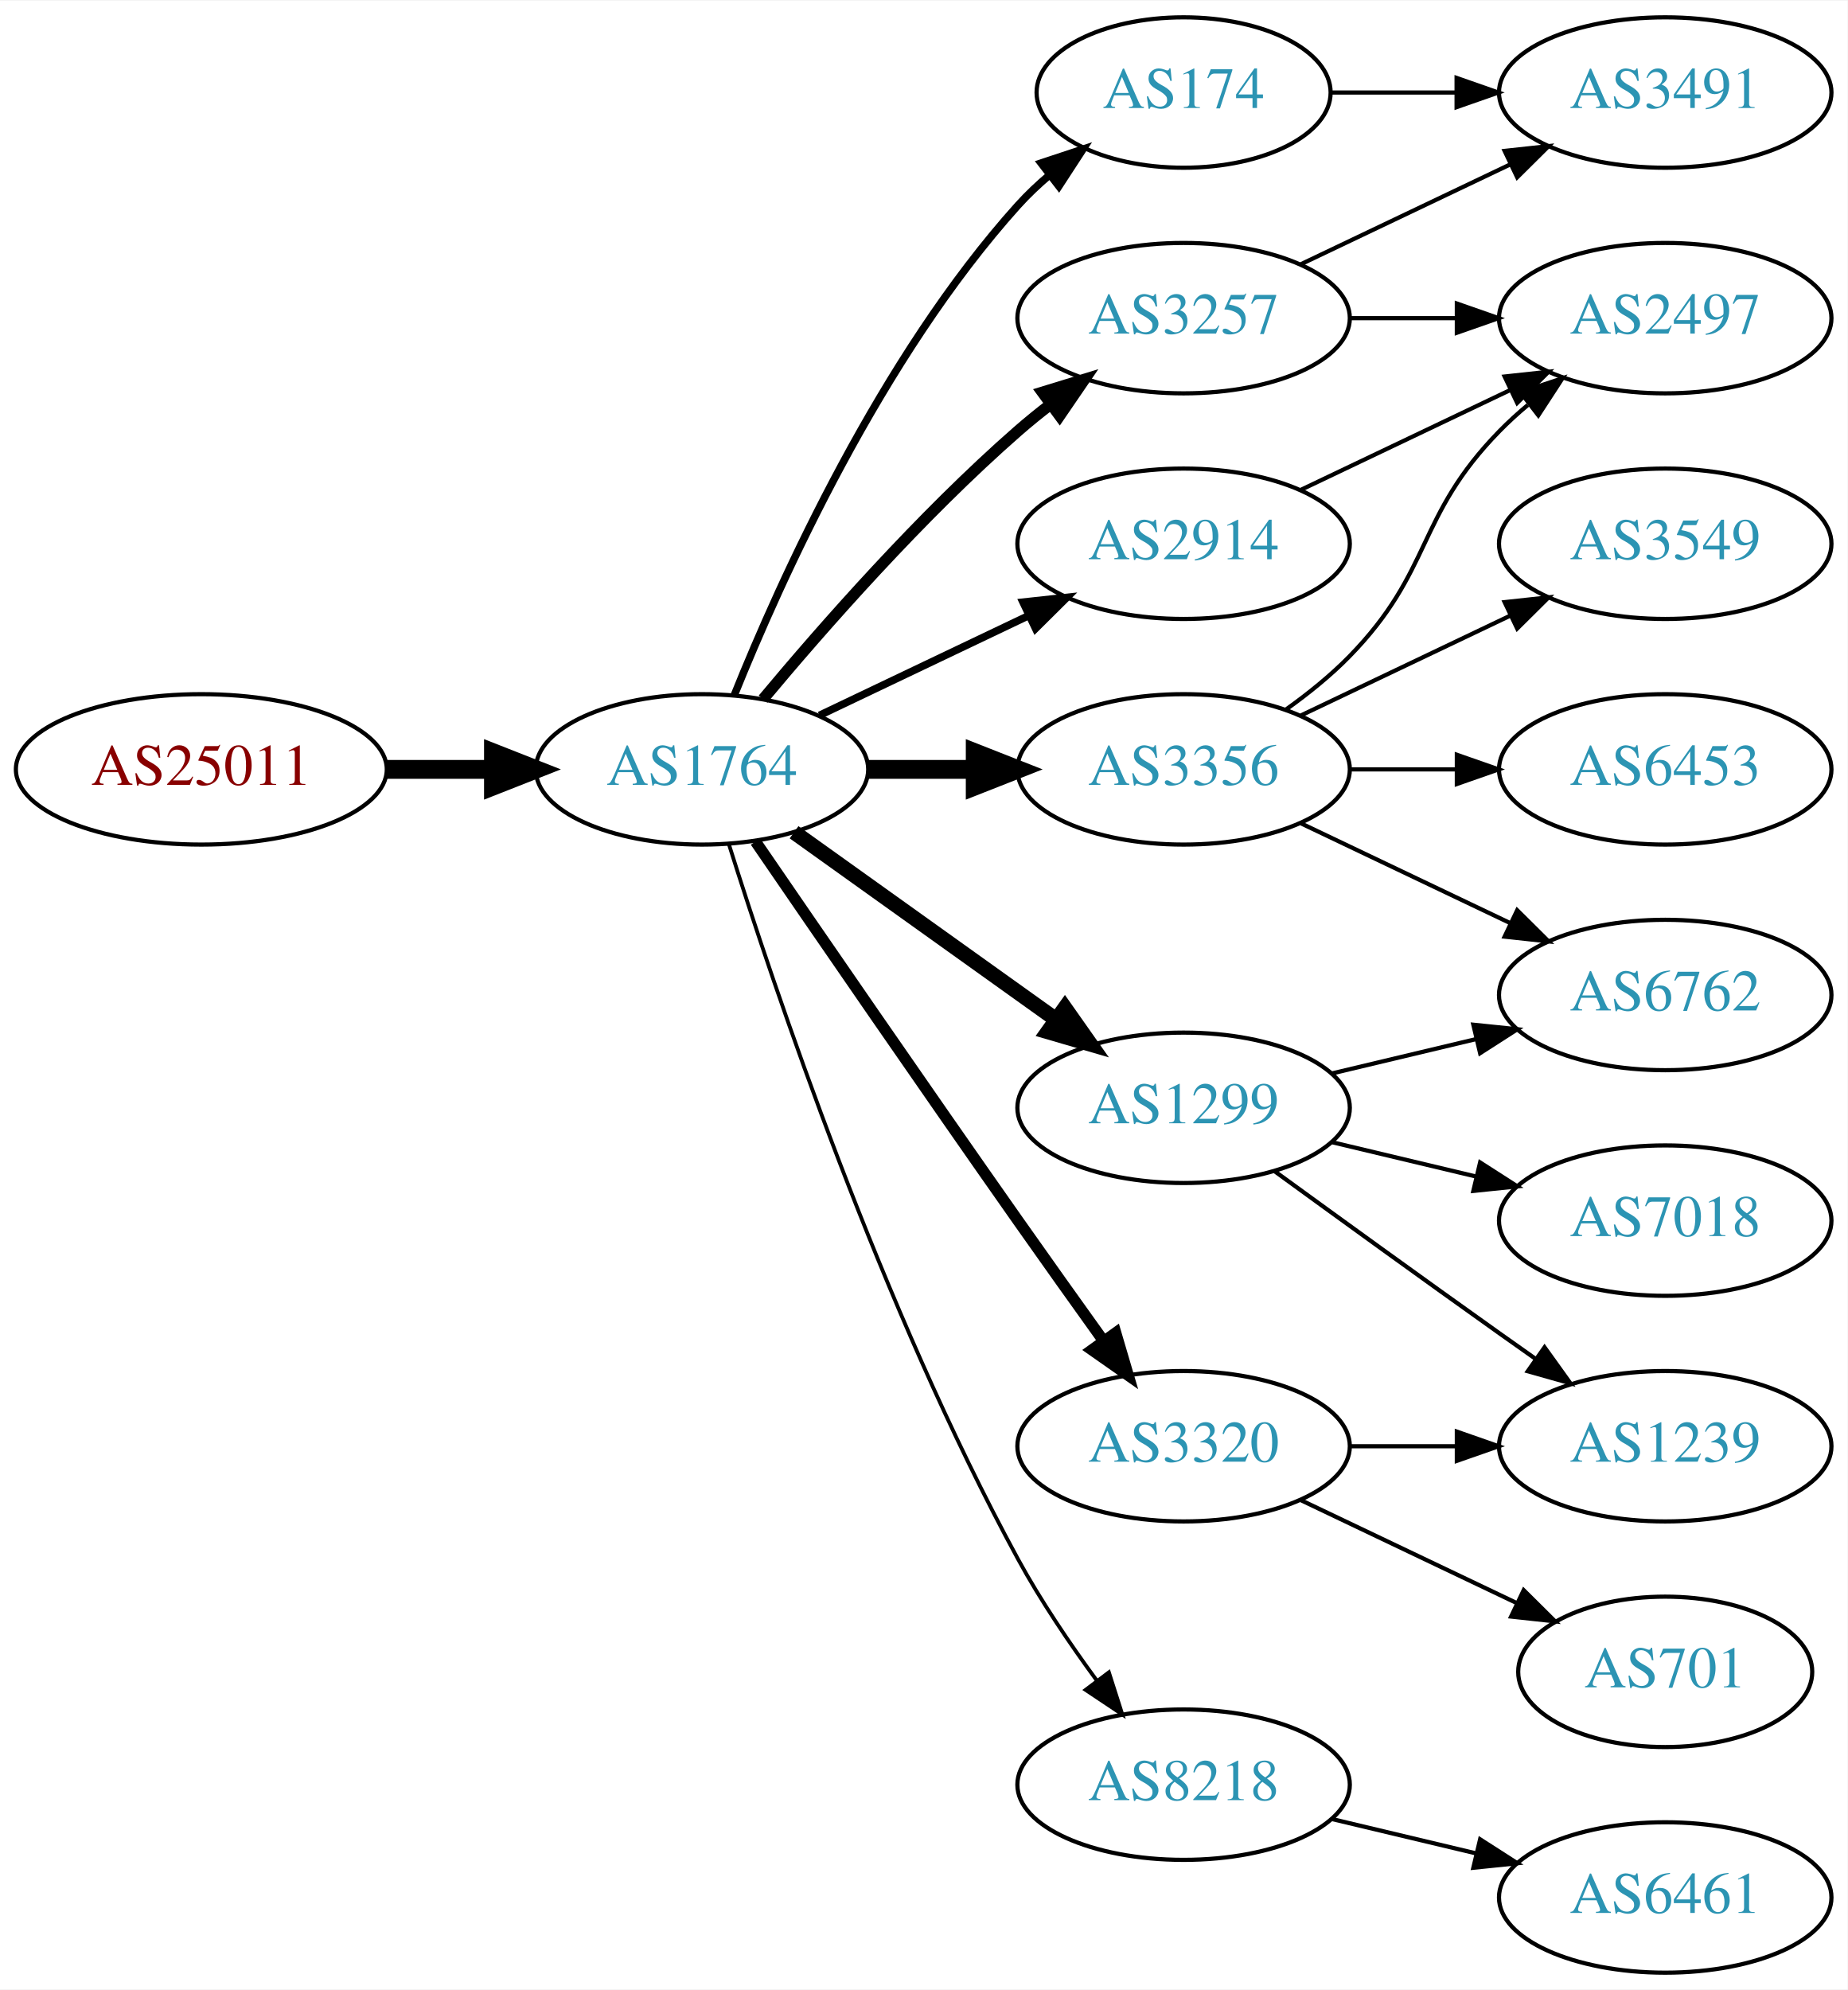
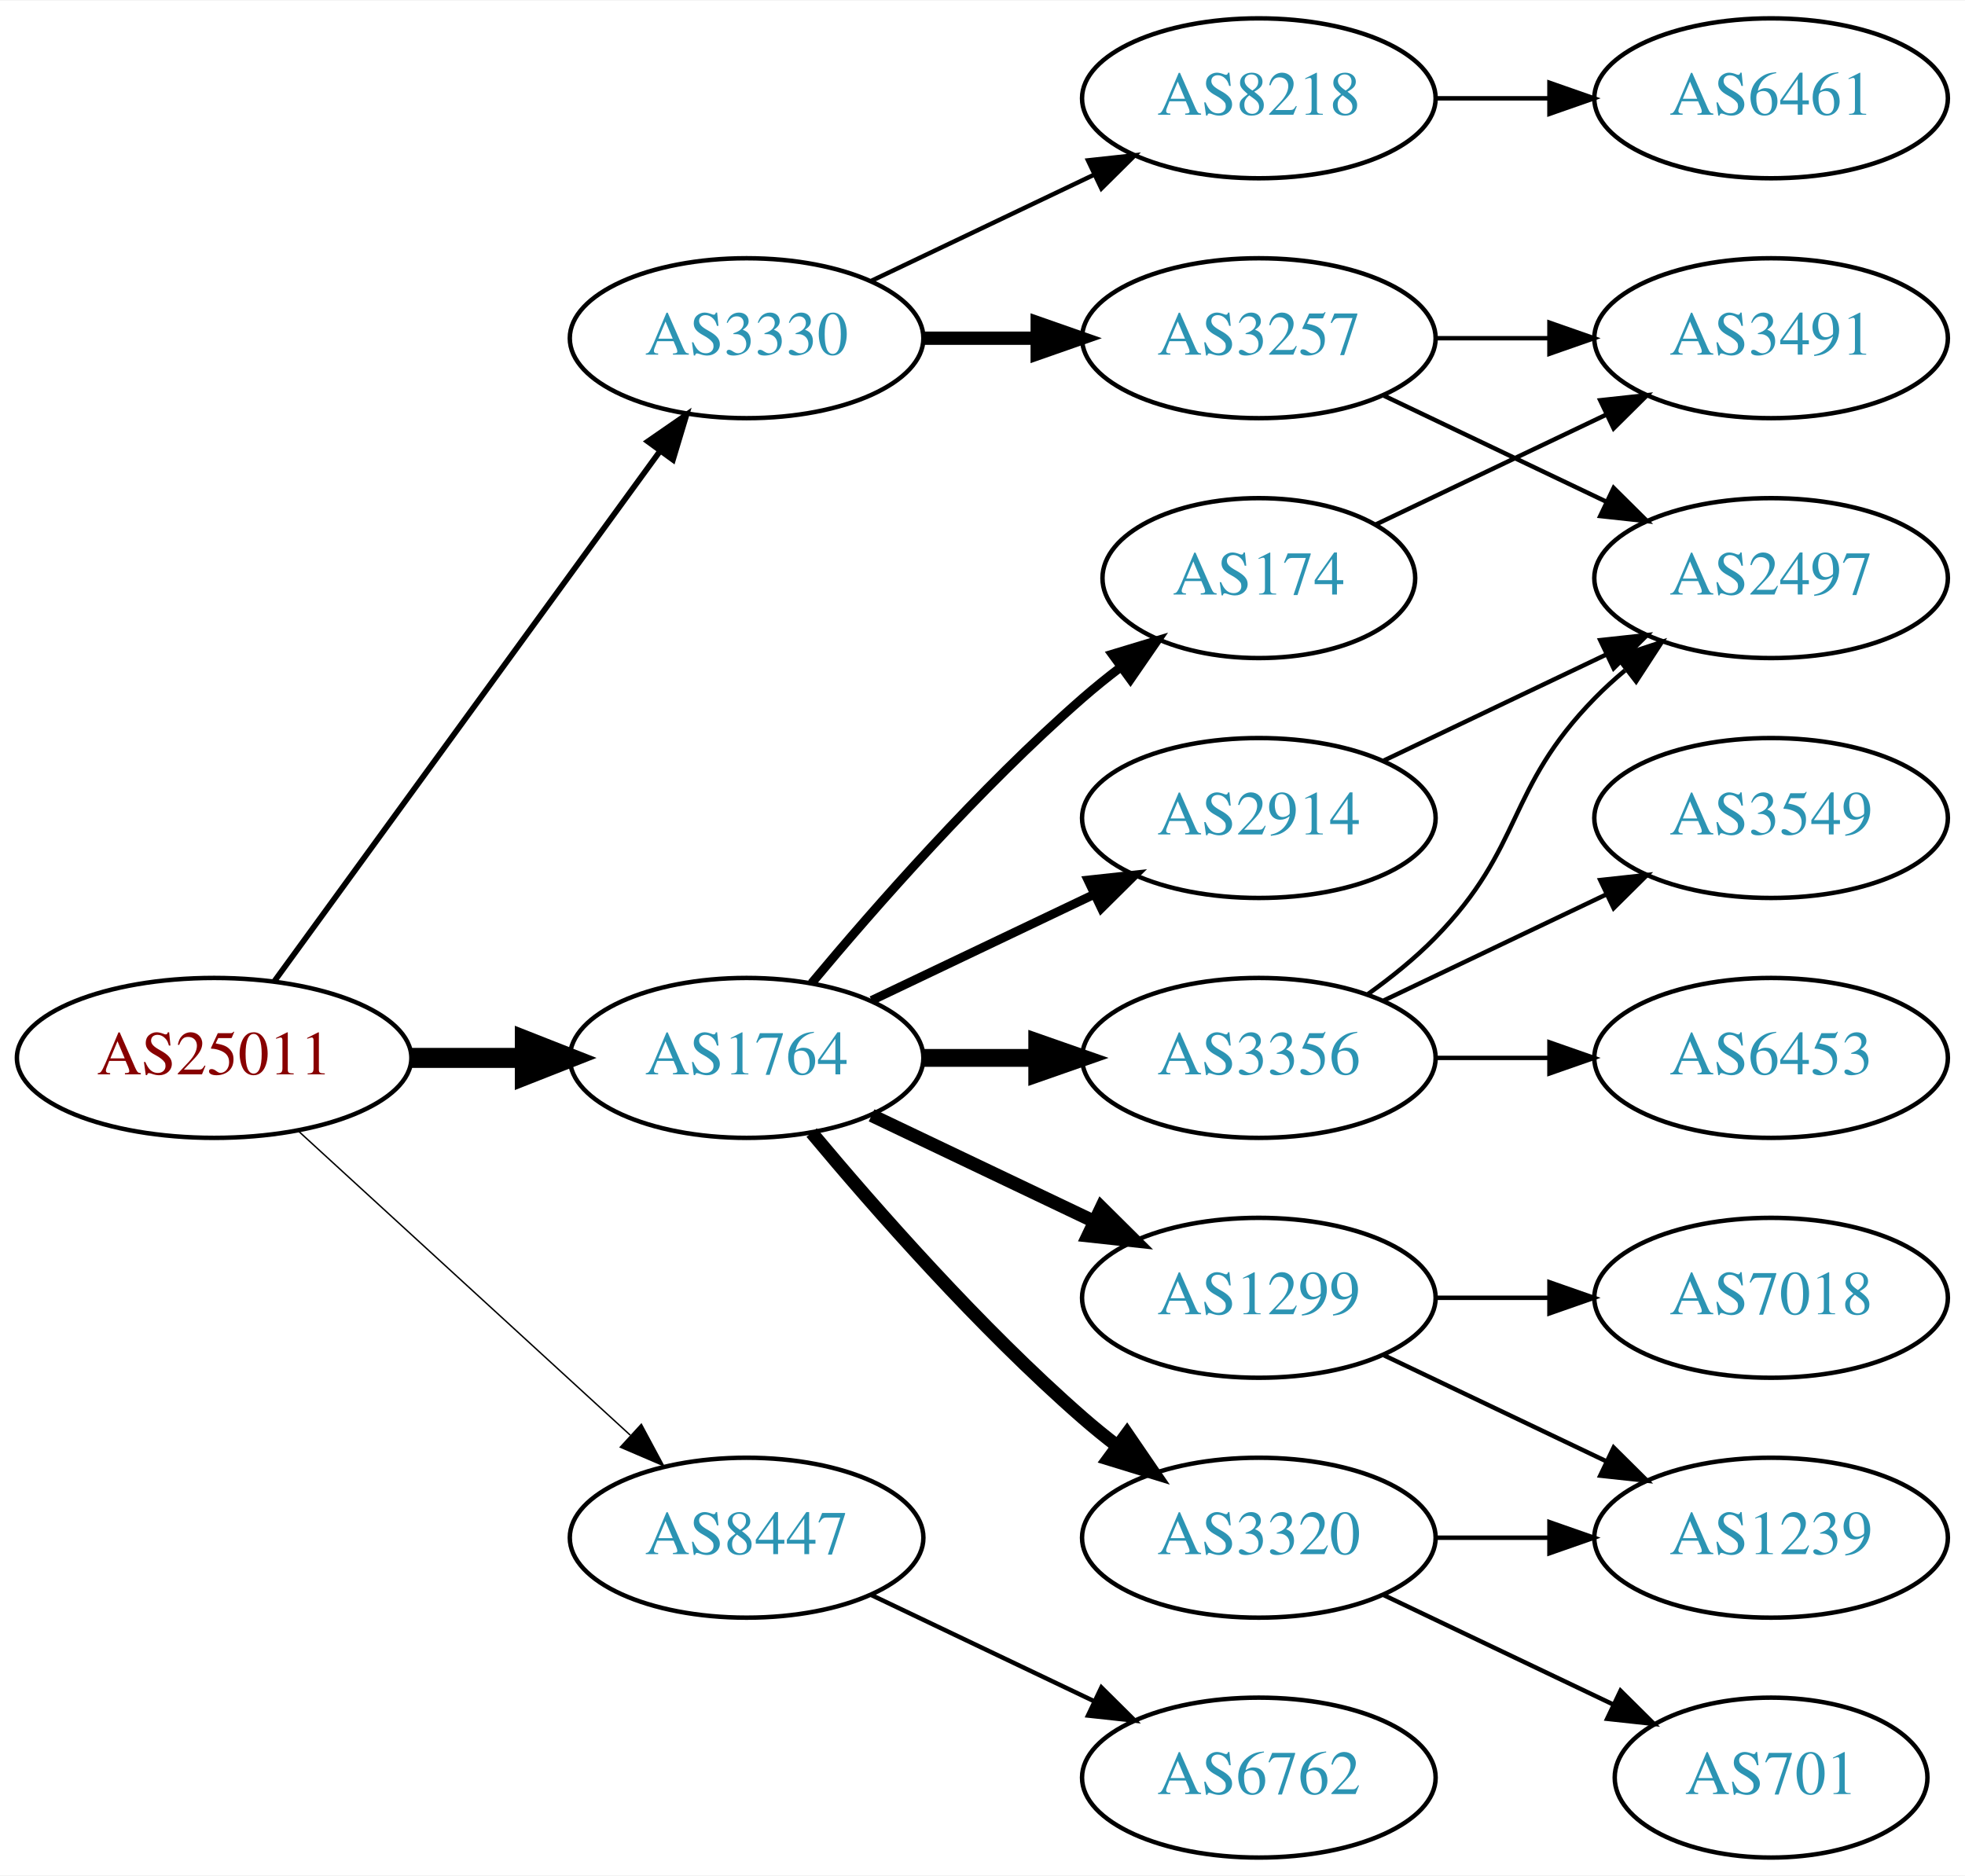
- <svg xmlns="http://www.w3.org/2000/svg" xmlns:xlink="http://www.w3.org/1999/xlink" width="442pt" height="476pt" viewBox="0.00 0.00 442.27 476.00">
-   <g id="graph0" class="graph" transform="scale(1 1) rotate(0) translate(4 472)">
-     <polygon fill="white" stroke="none" points="-4,4 -4,-472 438.271,-472 438.271,4 -4,4" />
+ <svg xmlns="http://www.w3.org/2000/svg" xmlns:xlink="http://www.w3.org/1999/xlink" width="442pt" height="422pt" viewBox="0.00 0.00 442.27 422.00">
+   <g id="graph0" class="graph" transform="scale(1 1) rotate(0) translate(4 418)">
+     <polygon fill="white" stroke="none" points="-4,4 -4,-418 438.271,-418 438.271,4 -4,4" />
    <g id="node1" class="node">
      <g id="a_node1">
        <a xlink:href="/asn/25011" xlink:title="AS25011 ~ OeBB Infrastruktur AG [AT]">
-           <ellipse fill="#ffffff" stroke="black" cx="44.196" cy="-288" rx="44.393" ry="18" />
-           <text text-anchor="middle" x="44.196" y="-284.3" font-family="Times,serif" font-size="14.00" fill="#880000">AS25011</text>
+           <ellipse fill="#ffffff" stroke="black" cx="44.196" cy="-180" rx="44.393" ry="18" />
+           <text text-anchor="middle" x="44.196" y="-176.3" font-family="Times,serif" font-size="14.00" fill="#880000">AS25011</text>
        </a>
      </g>
    </g>
    <g id="node2" class="node">
      <g id="a_node2">
        <a xlink:href="/asn/1764" xlink:title="AS1764 ~ NEXTLAYER-AS [AT]">
-           <ellipse fill="#ffffff" stroke="black" cx="164.039" cy="-288" rx="39.794" ry="18" />
-           <text text-anchor="middle" x="164.039" y="-284.3" font-family="Times,serif" font-size="14.00" fill="#2c94b3">AS1764</text>
+           <ellipse fill="#ffffff" stroke="black" cx="164.039" cy="-180" rx="39.794" ry="18" />
+           <text text-anchor="middle" x="164.039" y="-176.3" font-family="Times,serif" font-size="14.00" fill="#2c94b3">AS1764</text>
        </a>
      </g>
    </g>
    <g id="edge1" class="edge">
-       <path fill="none" stroke="black" stroke-width="4.5" d="M88.407,-288C96.72,-288 105.482,-288 113.965,-288" />
-       <polygon fill="black" stroke="black" stroke-width="4.5" points="114.123,-291.938 124.123,-288 114.123,-284.063 114.123,-291.938" />
+       <path fill="none" stroke="black" stroke-width="4.5" d="M88.407,-180C96.72,-180 105.482,-180 113.965,-180" />
+       <polygon fill="black" stroke="black" stroke-width="4.5" points="114.123,-183.938 124.123,-180 114.123,-176.063 114.123,-183.938" />
    </g>
    <g id="node3" class="node">
      <g id="a_node3">
-         <a xlink:href="/asn/1299" xlink:title="AS1299 ~ Telia Carrier [EU]">
-           <ellipse fill="#ffffff" stroke="black" cx="279.332" cy="-207" rx="39.794" ry="18" />
-           <text text-anchor="middle" x="279.332" y="-203.3" font-family="Times,serif" font-size="14.00" fill="#2c94b3">AS1299</text>
+         <a xlink:href="/asn/3330" xlink:title="AS3330 ~ Vienna, Austria [AT]">
+           <ellipse fill="#ffffff" stroke="black" cx="164.039" cy="-342" rx="39.794" ry="18" />
+           <text text-anchor="middle" x="164.039" y="-338.3" font-family="Times,serif" font-size="14.00" fill="#2c94b3">AS3330</text>
        </a>
      </g>
    </g>
    <g id="edge2" class="edge">
-       <path fill="none" stroke="black" stroke-width="3.6" d="M186.083,-272.954C203.697,-260.361 229.036,-242.245 248.701,-228.184" />
-       <polygon fill="black" stroke="black" stroke-width="3.6" points="250.917,-230.903 257.016,-222.24 246.845,-225.209 250.917,-230.903" />
+       <path fill="none" stroke="black" stroke-width="1.286" d="M57.807,-197.337C78.628,-225.96 120.29,-283.233 144.479,-316.486" />
+       <polygon fill="black" stroke="black" stroke-width="1.286" points="141.805,-318.76 150.518,-324.788 147.466,-314.642 141.805,-318.76" />
    </g>
    <g id="node4" class="node">
      <g id="a_node4">
-         <a xlink:href="/asn/174" xlink:title="AS174 ~ Cogent Communications [US]">
-           <ellipse fill="#ffffff" stroke="black" cx="279.332" cy="-450" rx="35.194" ry="18" />
-           <text text-anchor="middle" x="279.332" y="-446.3" font-family="Times,serif" font-size="14.00" fill="#2c94b3">AS174</text>
+         <a xlink:href="/asn/8447" xlink:title="AS8447 ~ A1 Telekom Austria AG [AT]">
+           <ellipse fill="#ffffff" stroke="black" cx="164.039" cy="-72" rx="39.794" ry="18" />
+           <text text-anchor="middle" x="164.039" y="-68.3" font-family="Times,serif" font-size="14.00" fill="#2c94b3">AS8447</text>
        </a>
      </g>
    </g>
    <g id="edge3" class="edge">
-       <path fill="none" stroke="black" stroke-width="1.8" d="M171.786,-305.787C182.837,-333.243 206.891,-386.578 239.685,-423 242.001,-425.572 244.606,-428.03 247.341,-430.343" />
-       <polygon fill="black" stroke="black" stroke-width="1.8" points="245.207,-433.117 255.264,-436.448 249.479,-427.572 245.207,-433.117" />
+       <path fill="none" stroke="black" stroke-width="0.321" d="M63.094,-163.597C83.022,-145.333 115.38,-115.678 137.857,-95.079" />
+       <polygon fill="black" stroke="black" stroke-width="0.321" points="140.351,-97.54 145.359,-88.203 135.622,-92.38 140.351,-97.54" />
    </g>
    <g id="node5" class="node">
      <g id="a_node5">
-         <a xlink:href="/asn/3257" xlink:title="AS3257 ~ GTT [DE]">
-           <ellipse fill="#ffffff" stroke="black" cx="279.332" cy="-396" rx="39.794" ry="18" />
-           <text text-anchor="middle" x="279.332" y="-392.3" font-family="Times,serif" font-size="14.00" fill="#2c94b3">AS3257</text>
+         <a xlink:href="/asn/174" xlink:title="AS174 ~ Cogent Communications [US]">
+           <ellipse fill="#ffffff" stroke="black" cx="279.332" cy="-288" rx="35.194" ry="18" />
+           <text text-anchor="middle" x="279.332" y="-284.3" font-family="Times,serif" font-size="14.00" fill="#2c94b3">AS174</text>
        </a>
      </g>
    </g>
    <g id="edge4" class="edge">
-       <path fill="none" stroke="black" stroke-width="2.7" d="M178.669,-304.817C192.951,-321.929 216.498,-348.745 239.685,-369 242.151,-371.154 244.789,-373.294 247.487,-375.372" />
-       <polygon fill="black" stroke="black" stroke-width="2.7" points="245.512,-378.264 255.641,-381.37 249.66,-372.625 245.512,-378.264" />
+       <path fill="none" stroke="black" stroke-width="2" d="M178.669,-196.817C192.951,-213.929 216.498,-240.745 239.685,-261 242.355,-263.332 245.228,-265.648 248.158,-267.886" />
+       <polygon fill="black" stroke="black" stroke-width="2" points="246.309,-270.87 256.449,-273.939 250.436,-265.216 246.309,-270.87" />
    </g>
    <g id="node6" class="node">
      <g id="a_node6">
-         <a xlink:href="/asn/3356" xlink:title="AS3356 ~ Level 3 Parent, LLC [US]">
-           <ellipse fill="#ffffff" stroke="black" cx="279.332" cy="-288" rx="39.794" ry="18" />
-           <text text-anchor="middle" x="279.332" y="-284.3" font-family="Times,serif" font-size="14.00" fill="#2c94b3">AS3356</text>
+         <a xlink:href="/asn/3320" xlink:title="AS3320 ~ DTAG [DE]">
+           <ellipse fill="#ffffff" stroke="black" cx="279.332" cy="-72" rx="39.794" ry="18" />
+           <text text-anchor="middle" x="279.332" y="-68.3" font-family="Times,serif" font-size="14.00" fill="#2c94b3">AS3320</text>
        </a>
      </g>
    </g>
    <g id="edge5" class="edge">
-       <path fill="none" stroke="black" stroke-width="4.5" d="M203.711,-288C211.914,-288 220.678,-288 229.21,-288" />
-       <polygon fill="black" stroke="black" stroke-width="4.5" points="229.449,-291.938 239.449,-288 229.449,-284.063 229.449,-291.938" />
+       <path fill="none" stroke="black" stroke-width="3" d="M178.669,-163.183C192.951,-146.071 216.498,-119.255 239.685,-99 242.151,-96.846 244.789,-94.706 247.487,-92.628" />
+       <polygon fill="black" stroke="black" stroke-width="3" points="249.66,-95.375 255.641,-86.63 245.512,-89.736 249.66,-95.375" />
    </g>
    <g id="node7" class="node">
      <g id="a_node7">
-         <a xlink:href="/asn/3320" xlink:title="AS3320 ~ DTAG [DE]">
-           <ellipse fill="#ffffff" stroke="black" cx="279.332" cy="-126" rx="39.794" ry="18" />
-           <text text-anchor="middle" x="279.332" y="-122.3" font-family="Times,serif" font-size="14.00" fill="#2c94b3">AS3320</text>
+         <a xlink:href="/asn/2914" xlink:title="AS2914 ~ NTT America, Inc. [US]">
+           <ellipse fill="#ffffff" stroke="black" cx="279.332" cy="-234" rx="39.794" ry="18" />
+           <text text-anchor="middle" x="279.332" y="-230.3" font-family="Times,serif" font-size="14.00" fill="#2c94b3">AS2914</text>
        </a>
      </g>
    </g>
    <g id="edge6" class="edge">
-       <path fill="none" stroke="black" stroke-width="2.7" d="M176.846,-270.731C191.489,-249.358 217.262,-211.88 239.685,-180 246.32,-170.567 253.67,-160.261 260.164,-151.205" />
-       <polygon fill="black" stroke="black" stroke-width="2.7" points="263.085,-153.138 266.076,-142.974 257.399,-149.054 263.085,-153.138" />
+       <path fill="none" stroke="black" stroke-width="2" d="M192.175,-192.934C207.169,-200.081 225.99,-209.052 242.213,-216.785" />
+       <polygon fill="black" stroke="black" stroke-width="2" points="240.884,-220.028 251.417,-221.171 243.895,-213.709 240.884,-220.028" />
    </g>
    <g id="node8" class="node">
      <g id="a_node8">
-         <a xlink:href="/asn/2914" xlink:title="AS2914 ~ NTT America, Inc. [US]">
-           <ellipse fill="#ffffff" stroke="black" cx="279.332" cy="-342" rx="39.794" ry="18" />
-           <text text-anchor="middle" x="279.332" y="-338.3" font-family="Times,serif" font-size="14.00" fill="#2c94b3">AS2914</text>
+         <a xlink:href="/asn/3356" xlink:title="AS3356 ~ Level 3 Parent, LLC [US]">
+           <ellipse fill="#ffffff" stroke="black" cx="279.332" cy="-180" rx="39.794" ry="18" />
+           <text text-anchor="middle" x="279.332" y="-176.3" font-family="Times,serif" font-size="14.00" fill="#2c94b3">AS3356</text>
        </a>
      </g>
    </g>
    <g id="edge7" class="edge">
-       <path fill="none" stroke="black" stroke-width="1.8" d="M192.175,-300.934C207.169,-308.081 225.99,-317.052 242.213,-324.785" />
-       <polygon fill="black" stroke="black" stroke-width="1.8" points="240.884,-328.028 251.417,-329.171 243.895,-321.709 240.884,-328.028" />
+       <path fill="none" stroke="black" stroke-width="4" d="M203.711,-180C211.914,-180 220.678,-180 229.21,-180" />
+       <polygon fill="black" stroke="black" stroke-width="4" points="229.449,-183.5 239.449,-180 229.449,-176.5 229.449,-183.5" />
    </g>
    <g id="node9" class="node">
      <g id="a_node9">
+         <a xlink:href="/asn/1299" xlink:title="AS1299 ~ Telia Carrier [EU]">
+           <ellipse fill="#ffffff" stroke="black" cx="279.332" cy="-126" rx="39.794" ry="18" />
+           <text text-anchor="middle" x="279.332" y="-122.3" font-family="Times,serif" font-size="14.00" fill="#2c94b3">AS1299</text>
+         </a>
+       </g>
+     </g>
+     <g id="edge8" class="edge">
+       <path fill="none" stroke="black" stroke-width="3" d="M192.175,-167.066C207.169,-159.919 225.99,-150.948 242.213,-143.215" />
+       <polygon fill="black" stroke="black" stroke-width="3" points="243.895,-146.291 251.417,-138.829 240.884,-139.972 243.895,-146.291" />
+     </g>
+     <g id="node17" class="node">
+       <g id="a_node17">
        <a xlink:href="/asn/8218" xlink:title="AS8218 ~ legacy Neotelecoms [FR]">
-           <ellipse fill="#ffffff" stroke="black" cx="279.332" cy="-45" rx="39.794" ry="18" />
-           <text text-anchor="middle" x="279.332" y="-41.3" font-family="Times,serif" font-size="14.00" fill="#2c94b3">AS8218</text>
-         </a>
-       </g>
-     </g>
-     <g id="edge8" class="edge">
-       <path fill="none" stroke="black" stroke-width="0.9" d="M170.46,-270.159C181.231,-235.854 207.122,-158.797 239.685,-99 245.117,-89.026 252.091,-78.731 258.617,-69.84" />
-       <polygon fill="black" stroke="black" stroke-width="0.9" points="261.45,-71.895 264.67,-61.802 255.858,-67.684 261.45,-71.895" />
+           <ellipse fill="#ffffff" stroke="black" cx="279.332" cy="-396" rx="39.794" ry="18" />
+           <text text-anchor="middle" x="279.332" y="-392.3" font-family="Times,serif" font-size="14.00" fill="#2c94b3">AS8218</text>
+         </a>
+       </g>
+     </g>
+     <g id="edge18" class="edge">
+       <path fill="none" stroke="black" d="M192.175,-354.934C207.169,-362.081 225.99,-371.052 242.213,-378.785" />
+       <polygon fill="black" stroke="black" points="240.884,-382.028 251.417,-383.171 243.895,-375.709 240.884,-382.028" />
+     </g>
+     <g id="node18" class="node">
+       <g id="a_node18">
+         <a xlink:href="/asn/3257" xlink:title="AS3257 ~ GTT [DE]">
+           <ellipse fill="#ffffff" stroke="black" cx="279.332" cy="-342" rx="39.794" ry="18" />
+           <text text-anchor="middle" x="279.332" y="-338.3" font-family="Times,serif" font-size="14.00" fill="#2c94b3">AS3257</text>
+         </a>
+       </g>
+     </g>
+     <g id="edge19" class="edge">
+       <path fill="none" stroke="black" stroke-width="3" d="M203.711,-342C211.914,-342 220.678,-342 229.21,-342" />
+       <polygon fill="black" stroke="black" stroke-width="3" points="229.449,-345.5 239.449,-342 229.449,-338.5 229.449,-345.5" />
+     </g>
+     <g id="node20" class="node">
+       <g id="a_node20">
+         <a xlink:href="/asn/6762" xlink:title="AS6762 ~ TELECOM ITALIA SPARKLE S.p.A. [IT]">
+           <ellipse fill="#ffffff" stroke="black" cx="279.332" cy="-18" rx="39.794" ry="18" />
+           <text text-anchor="middle" x="279.332" y="-14.3" font-family="Times,serif" font-size="14.00" fill="#2c94b3">AS6762</text>
+         </a>
+       </g>
+     </g>
+     <g id="edge23" class="edge">
+       <path fill="none" stroke="black" d="M192.175,-59.066C207.169,-51.919 225.99,-42.948 242.213,-35.215" />
+       <polygon fill="black" stroke="black" points="243.895,-38.291 251.417,-30.829 240.884,-31.972 243.895,-38.291" />
+     </g>
+     <g id="node16" class="node">
+       <g id="a_node16">
+         <a xlink:href="/asn/3491" xlink:title="AS3491 ~ PCCW Global, Inc. [US]">
+           <ellipse fill="#ffffff" stroke="black" cx="394.625" cy="-342" rx="39.794" ry="18" />
+           <text text-anchor="middle" x="394.625" y="-338.3" font-family="Times,serif" font-size="14.00" fill="#2c94b3">AS3491</text>
+         </a>
+       </g>
+     </g>
+     <g id="edge17" class="edge">
+       <path fill="none" stroke="black" d="M305.757,-300.119C321.059,-307.413 340.783,-316.814 357.665,-324.86" />
+       <polygon fill="black" stroke="black" points="356.172,-328.026 366.705,-329.169 359.184,-321.707 356.172,-328.026" />
    </g>
    <g id="node10" class="node">
      <g id="a_node10">
        <a xlink:href="/asn/1239" xlink:title="AS1239 ~ Sprint [US]">
-           <ellipse fill="#ffffff" stroke="black" cx="394.625" cy="-126" rx="39.794" ry="18" />
-           <text text-anchor="middle" x="394.625" y="-122.3" font-family="Times,serif" font-size="14.00" fill="#2c94b3">AS1239</text>
+           <ellipse fill="#ffffff" stroke="black" cx="394.625" cy="-72" rx="39.794" ry="18" />
+           <text text-anchor="middle" x="394.625" y="-68.3" font-family="Times,serif" font-size="14.00" fill="#2c94b3">AS1239</text>
        </a>
      </g>
    </g>
    <g id="edge9" class="edge">
-       <path fill="none" stroke="black" d="M301.18,-191.778C316.114,-180.909 336.727,-165.975 354.978,-153 357.799,-150.995 360.742,-148.915 363.69,-146.841" />
-       <polygon fill="black" stroke="black" points="365.736,-149.681 371.914,-141.074 361.717,-143.95 365.736,-149.681" />
+       <path fill="none" stroke="black" d="M319.004,-72C327.207,-72 335.971,-72 344.503,-72" />
+       <polygon fill="black" stroke="black" points="344.742,-75.5 354.742,-72 344.742,-68.5 344.742,-75.5" />
    </g>
    <g id="node11" class="node">
      <g id="a_node11">
-         <a xlink:href="/asn/6762" xlink:title="AS6762 ~ TELECOM ITALIA SPARKLE S.p.A. [IT]">
-           <ellipse fill="#ffffff" stroke="black" cx="394.625" cy="-234" rx="39.794" ry="18" />
-           <text text-anchor="middle" x="394.625" y="-230.3" font-family="Times,serif" font-size="14.00" fill="#2c94b3">AS6762</text>
+         <a xlink:href="/asn/701" xlink:title="AS701 ~ UUNET [US]">
+           <ellipse fill="#ffffff" stroke="black" cx="394.625" cy="-18" rx="35.194" ry="18" />
+           <text text-anchor="middle" x="394.625" y="-14.3" font-family="Times,serif" font-size="14.00" fill="#2c94b3">AS701</text>
        </a>
      </g>
    </g>
    <g id="edge10" class="edge">
-       <path fill="none" stroke="black" d="M314.939,-215.248C325.81,-217.838 337.964,-220.735 349.407,-223.462" />
-       <polygon fill="black" stroke="black" points="348.69,-226.889 359.229,-225.803 350.313,-220.08 348.69,-226.889" />
+       <path fill="none" stroke="black" d="M307.468,-59.066C322.9,-51.71 342.385,-42.423 358.92,-34.541" />
+       <polygon fill="black" stroke="black" points="360.741,-37.551 368.262,-30.089 357.729,-31.232 360.741,-37.551" />
    </g>
    <g id="node12" class="node">
      <g id="a_node12">
-         <a xlink:href="/asn/7018" xlink:title="AS7018 ~ AT&amp;T Services, Inc. [US]">
-           <ellipse fill="#ffffff" stroke="black" cx="394.625" cy="-180" rx="39.794" ry="18" />
-           <text text-anchor="middle" x="394.625" y="-176.3" font-family="Times,serif" font-size="14.00" fill="#2c94b3">AS7018</text>
+         <a xlink:href="/asn/2497" xlink:title="AS2497 ~ Internet Initiative Japan Inc. [JP]">
+           <ellipse fill="#ffffff" stroke="black" cx="394.625" cy="-288" rx="39.794" ry="18" />
+           <text text-anchor="middle" x="394.625" y="-284.3" font-family="Times,serif" font-size="14.00" fill="#2c94b3">AS2497</text>
        </a>
      </g>
    </g>
    <g id="edge11" class="edge">
-       <path fill="none" stroke="black" d="M314.939,-198.752C325.81,-196.162 337.964,-193.265 349.407,-190.538" />
-       <polygon fill="black" stroke="black" points="350.313,-193.92 359.229,-188.197 348.69,-187.111 350.313,-193.92" />
+       <path fill="none" stroke="black" d="M307.468,-246.934C322.462,-254.081 341.283,-263.052 357.506,-270.785" />
+       <polygon fill="black" stroke="black" points="356.177,-274.028 366.71,-275.171 359.188,-267.709 356.177,-274.028" />
+     </g>
+     <g id="edge12" class="edge">
+       <path fill="none" stroke="black" d="M303.926,-194.389C309.182,-198.148 314.513,-202.437 318.978,-207 339.151,-227.617 334.806,-240.383 354.978,-261 357.071,-263.139 359.354,-265.218 361.731,-267.21" />
+       <polygon fill="black" stroke="black" points="359.974,-270.275 370.031,-273.611 364.249,-264.732 359.974,-270.275" />
+     </g>
+     <g id="node13" class="node">
+       <g id="a_node13">
+         <a xlink:href="/asn/3549" xlink:title="AS3549 ~ Level 3 Parent, LLC [US]">
+           <ellipse fill="#ffffff" stroke="black" cx="394.625" cy="-234" rx="39.794" ry="18" />
+           <text text-anchor="middle" x="394.625" y="-230.3" font-family="Times,serif" font-size="14.00" fill="#2c94b3">AS3549</text>
+         </a>
+       </g>
+     </g>
+     <g id="edge13" class="edge">
+       <path fill="none" stroke="black" d="M307.468,-192.934C322.462,-200.081 341.283,-209.052 357.506,-216.785" />
+       <polygon fill="black" stroke="black" points="356.177,-220.028 366.71,-221.171 359.188,-213.709 356.177,-220.028" />
    </g>
    <g id="node14" class="node">
      <g id="a_node14">
-         <a xlink:href="/asn/3491" xlink:title="AS3491 ~ PCCW Global, Inc. [US]">
-           <ellipse fill="#ffffff" stroke="black" cx="394.625" cy="-450" rx="39.794" ry="18" />
-           <text text-anchor="middle" x="394.625" y="-446.3" font-family="Times,serif" font-size="14.00" fill="#2c94b3">AS3491</text>
+         <a xlink:href="/asn/6453" xlink:title="AS6453 ~ TATA COMMUNICATIONS (AMERICA) INC [US]">
+           <ellipse fill="#ffffff" stroke="black" cx="394.625" cy="-180" rx="39.794" ry="18" />
+           <text text-anchor="middle" x="394.625" y="-176.3" font-family="Times,serif" font-size="14.00" fill="#2c94b3">AS6453</text>
+         </a>
+       </g>
+     </g>
+     <g id="edge14" class="edge">
+       <path fill="none" stroke="black" d="M319.004,-180C327.207,-180 335.971,-180 344.503,-180" />
+       <polygon fill="black" stroke="black" points="344.742,-183.5 354.742,-180 344.742,-176.5 344.742,-183.5" />
+     </g>
+     <g id="edge16" class="edge">
+       <path fill="none" stroke="black" d="M307.468,-113.066C322.462,-105.919 341.283,-96.948 357.506,-89.215" />
+       <polygon fill="black" stroke="black" points="359.188,-92.291 366.71,-84.829 356.177,-85.972 359.188,-92.291" />
+     </g>
+     <g id="node15" class="node">
+       <g id="a_node15">
+         <a xlink:href="/asn/7018" xlink:title="AS7018 ~ AT&amp;T Services, Inc. [US]">
+           <ellipse fill="#ffffff" stroke="black" cx="394.625" cy="-126" rx="39.794" ry="18" />
+           <text text-anchor="middle" x="394.625" y="-122.3" font-family="Times,serif" font-size="14.00" fill="#2c94b3">AS7018</text>
+         </a>
+       </g>
+     </g>
+     <g id="edge15" class="edge">
+       <path fill="none" stroke="black" d="M319.004,-126C327.207,-126 335.971,-126 344.503,-126" />
+       <polygon fill="black" stroke="black" points="344.742,-129.5 354.742,-126 344.742,-122.5 344.742,-129.5" />
+     </g>
+     <g id="node19" class="node">
+       <g id="a_node19">
+         <a xlink:href="/asn/6461" xlink:title="AS6461 ~ Zayo Bandwidth [US]">
+           <ellipse fill="#ffffff" stroke="black" cx="394.625" cy="-396" rx="39.794" ry="18" />
+           <text text-anchor="middle" x="394.625" y="-392.3" font-family="Times,serif" font-size="14.00" fill="#2c94b3">AS6461</text>
        </a>
      </g>
    </g>
    <g id="edge20" class="edge">
-       <path fill="none" stroke="black" d="M314.631,-450C324.008,-450 334.358,-450 344.393,-450" />
-       <polygon fill="black" stroke="black" points="344.681,-453.5 354.681,-450 344.681,-446.5 344.681,-453.5" />
-     </g>
-     <g id="node13" class="node">
-       <g id="a_node13">
-         <a xlink:href="/asn/2497" xlink:title="AS2497 ~ Internet Initiative Japan Inc. [JP]">
-           <ellipse fill="#ffffff" stroke="black" cx="394.625" cy="-396" rx="39.794" ry="18" />
-           <text text-anchor="middle" x="394.625" y="-392.3" font-family="Times,serif" font-size="14.00" fill="#2c94b3">AS2497</text>
-         </a>
-       </g>
-     </g>
-     <g id="edge12" class="edge">
      <path fill="none" stroke="black" d="M319.004,-396C327.207,-396 335.971,-396 344.503,-396" />
      <polygon fill="black" stroke="black" points="344.742,-399.5 354.742,-396 344.742,-392.5 344.742,-399.5" />
    </g>
-     <g id="edge13" class="edge">
-       <path fill="none" stroke="black" d="M307.468,-408.934C322.462,-416.081 341.283,-425.052 357.506,-432.785" />
-       <polygon fill="black" stroke="black" points="356.177,-436.028 366.71,-437.171 359.188,-429.709 356.177,-436.028" />
-     </g>
-     <g id="edge16" class="edge">
-       <path fill="none" stroke="black" d="M307.468,-275.066C322.462,-267.919 341.283,-258.948 357.506,-251.215" />
-       <polygon fill="black" stroke="black" points="359.188,-254.291 366.71,-246.829 356.177,-247.972 359.188,-254.291" />
-     </g>
-     <g id="edge17" class="edge">
-       <path fill="none" stroke="black" d="M303.926,-302.389C309.182,-306.148 314.513,-310.437 318.978,-315 339.151,-335.617 334.806,-348.383 354.978,-369 357.071,-371.139 359.354,-373.218 361.731,-375.21" />
-       <polygon fill="black" stroke="black" points="359.974,-378.275 370.031,-381.611 364.249,-372.732 359.974,-378.275" />
-     </g>
-     <g id="node15" class="node">
-       <g id="a_node15">
-         <a xlink:href="/asn/3549" xlink:title="AS3549 ~ Level 3 Parent, LLC [US]">
-           <ellipse fill="#ffffff" stroke="black" cx="394.625" cy="-342" rx="39.794" ry="18" />
-           <text text-anchor="middle" x="394.625" y="-338.3" font-family="Times,serif" font-size="14.00" fill="#2c94b3">AS3549</text>
-         </a>
-       </g>
-     </g>
-     <g id="edge14" class="edge">
-       <path fill="none" stroke="black" d="M307.468,-300.934C322.462,-308.081 341.283,-317.052 357.506,-324.785" />
-       <polygon fill="black" stroke="black" points="356.177,-328.028 366.71,-329.171 359.188,-321.709 356.177,-328.028" />
-     </g>
-     <g id="node16" class="node">
-       <g id="a_node16">
-         <a xlink:href="/asn/6453" xlink:title="AS6453 ~ TATA COMMUNICATIONS (AMERICA) INC [US]">
-           <ellipse fill="#ffffff" stroke="black" cx="394.625" cy="-288" rx="39.794" ry="18" />
-           <text text-anchor="middle" x="394.625" y="-284.3" font-family="Times,serif" font-size="14.00" fill="#2c94b3">AS6453</text>
-         </a>
-       </g>
-     </g>
-     <g id="edge15" class="edge">
-       <path fill="none" stroke="black" d="M319.004,-288C327.207,-288 335.971,-288 344.503,-288" />
-       <polygon fill="black" stroke="black" points="344.742,-291.5 354.742,-288 344.742,-284.5 344.742,-291.5" />
-     </g>
-     <g id="edge18" class="edge">
-       <path fill="none" stroke="black" d="M319.004,-126C327.207,-126 335.971,-126 344.503,-126" />
-       <polygon fill="black" stroke="black" points="344.742,-129.5 354.742,-126 344.742,-122.5 344.742,-129.5" />
-     </g>
-     <g id="node17" class="node">
-       <g id="a_node17">
-         <a xlink:href="/asn/701" xlink:title="AS701 ~ UUNET [US]">
-           <ellipse fill="#ffffff" stroke="black" cx="394.625" cy="-72" rx="35.194" ry="18" />
-           <text text-anchor="middle" x="394.625" y="-68.3" font-family="Times,serif" font-size="14.00" fill="#2c94b3">AS701</text>
-         </a>
-       </g>
-     </g>
-     <g id="edge19" class="edge">
-       <path fill="none" stroke="black" d="M307.468,-113.066C322.9,-105.71 342.385,-96.423 358.92,-88.541" />
-       <polygon fill="black" stroke="black" points="360.741,-91.551 368.262,-84.089 357.729,-85.232 360.741,-91.551" />
+     <g id="edge22" class="edge">
+       <path fill="none" stroke="black" d="M307.468,-329.066C322.462,-321.919 341.283,-312.948 357.506,-305.215" />
+       <polygon fill="black" stroke="black" points="359.188,-308.291 366.71,-300.829 356.177,-301.972 359.188,-308.291" />
    </g>
    <g id="edge21" class="edge">
-       <path fill="none" stroke="black" d="M307.468,-354.934C322.462,-362.081 341.283,-371.052 357.506,-378.785" />
-       <polygon fill="black" stroke="black" points="356.177,-382.028 366.71,-383.171 359.188,-375.709 356.177,-382.028" />
-     </g>
-     <g id="node18" class="node">
-       <g id="a_node18">
-         <a xlink:href="/asn/6461" xlink:title="AS6461 ~ Zayo Bandwidth [US]">
-           <ellipse fill="#ffffff" stroke="black" cx="394.625" cy="-18" rx="39.794" ry="18" />
-           <text text-anchor="middle" x="394.625" y="-14.3" font-family="Times,serif" font-size="14.00" fill="#2c94b3">AS6461</text>
-         </a>
-       </g>
-     </g>
-     <g id="edge22" class="edge">
-       <path fill="none" stroke="black" d="M314.939,-36.752C325.81,-34.162 337.964,-31.265 349.407,-28.538" />
-       <polygon fill="black" stroke="black" points="350.313,-31.92 359.229,-26.197 348.69,-25.111 350.313,-31.92" />
+       <path fill="none" stroke="black" d="M319.004,-342C327.207,-342 335.971,-342 344.503,-342" />
+       <polygon fill="black" stroke="black" points="344.742,-345.5 354.742,-342 344.742,-338.5 344.742,-345.5" />
    </g>
  </g>
</svg>
